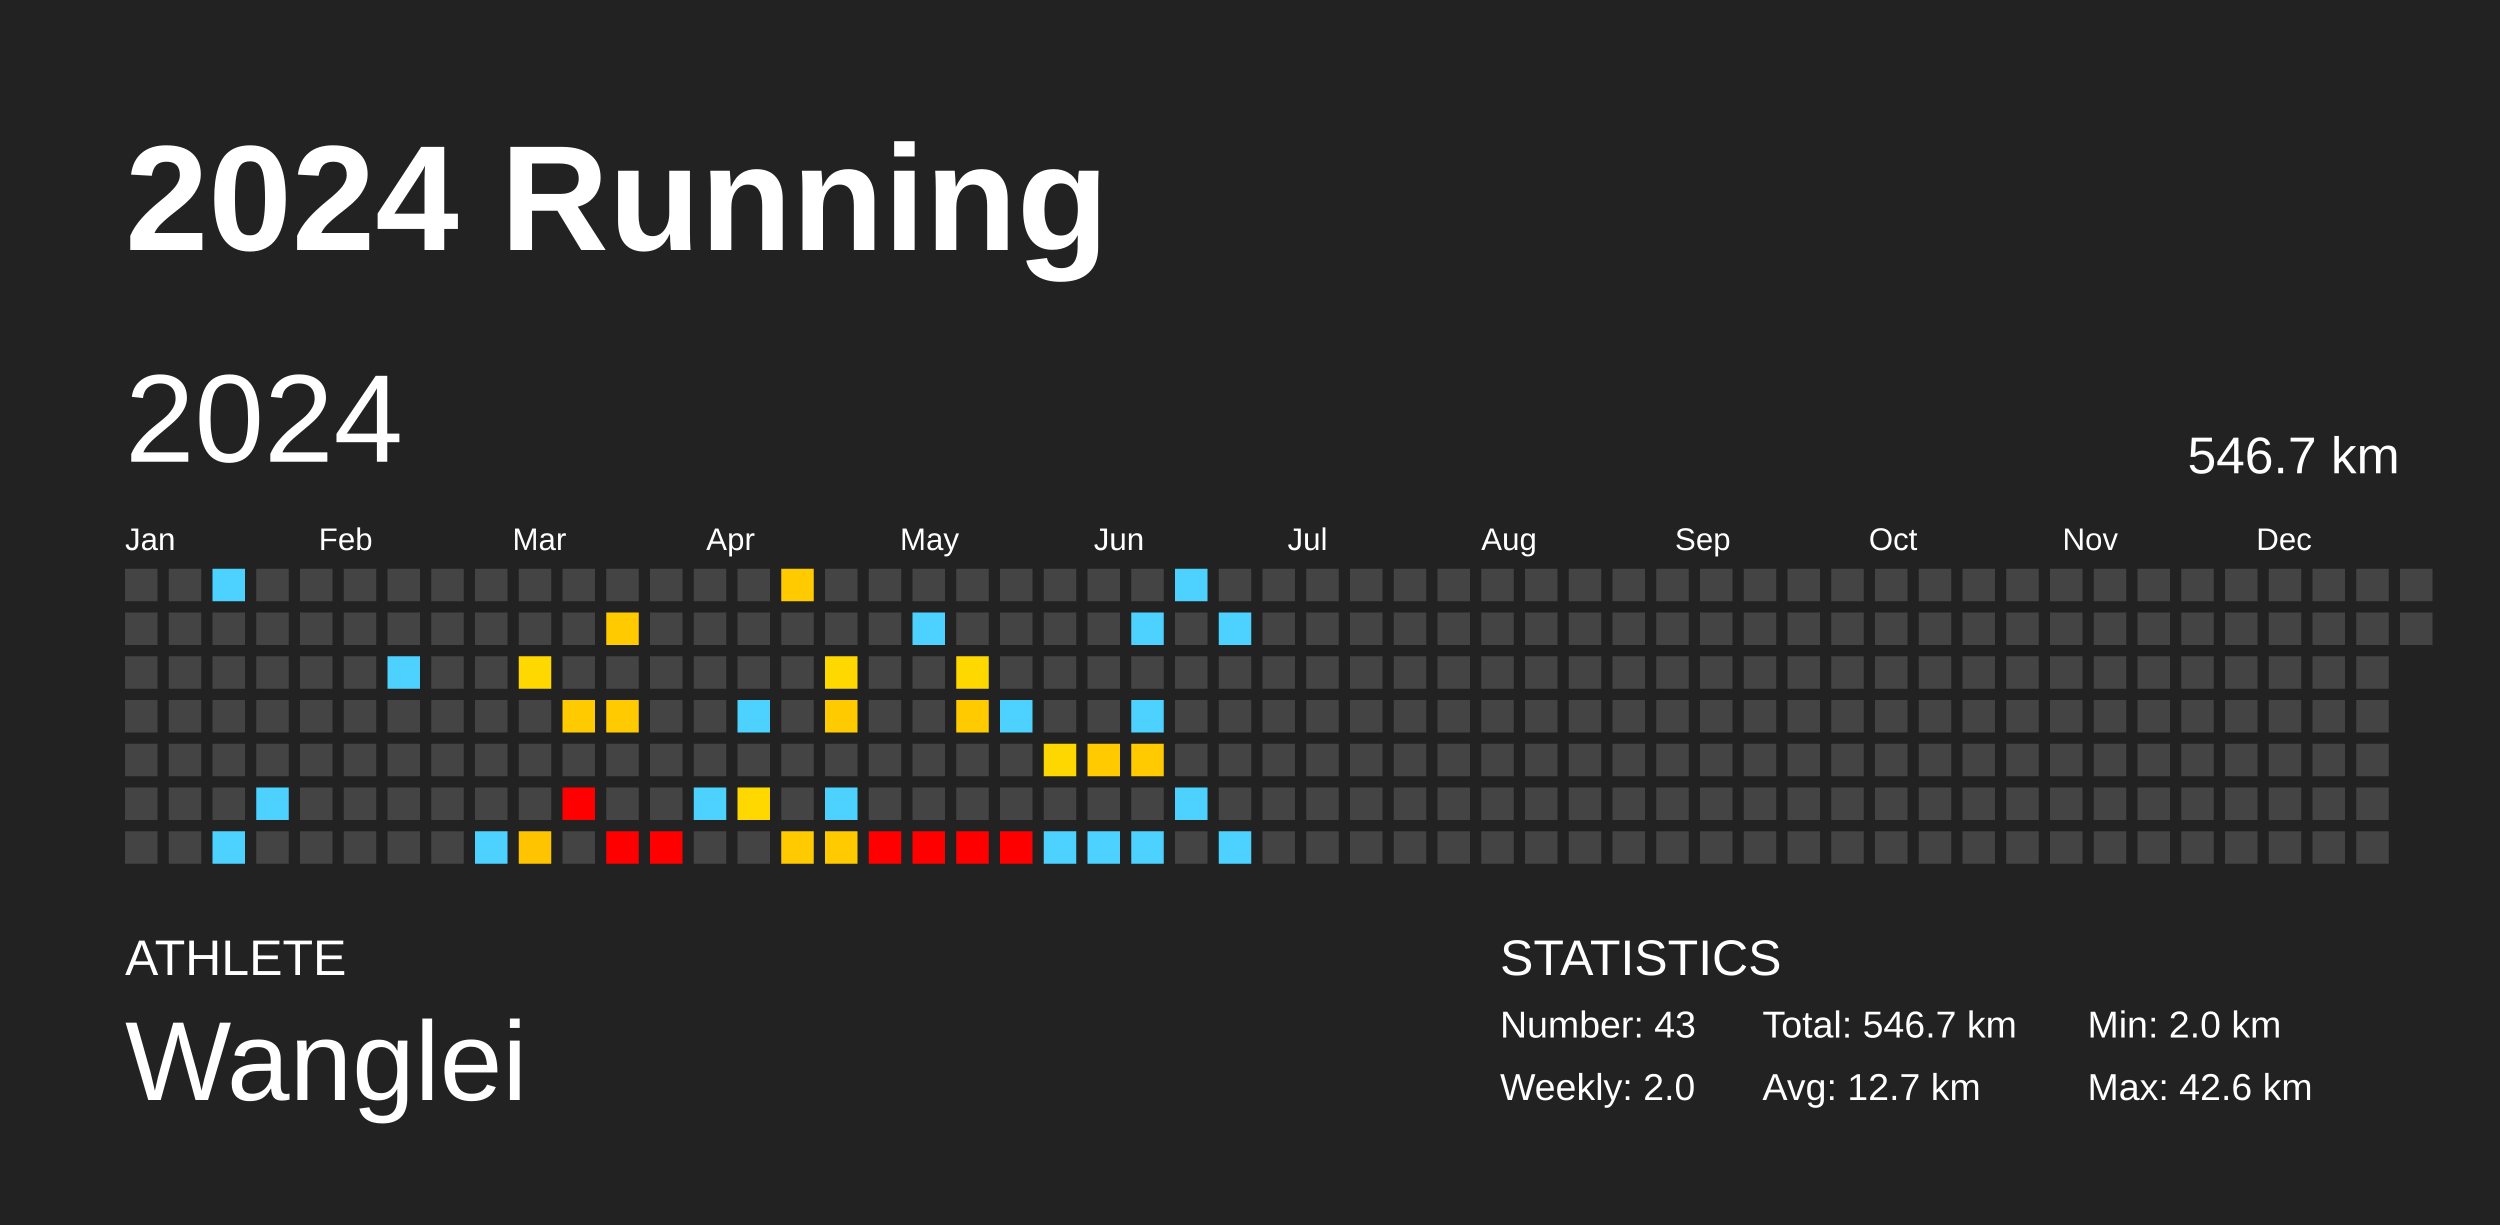
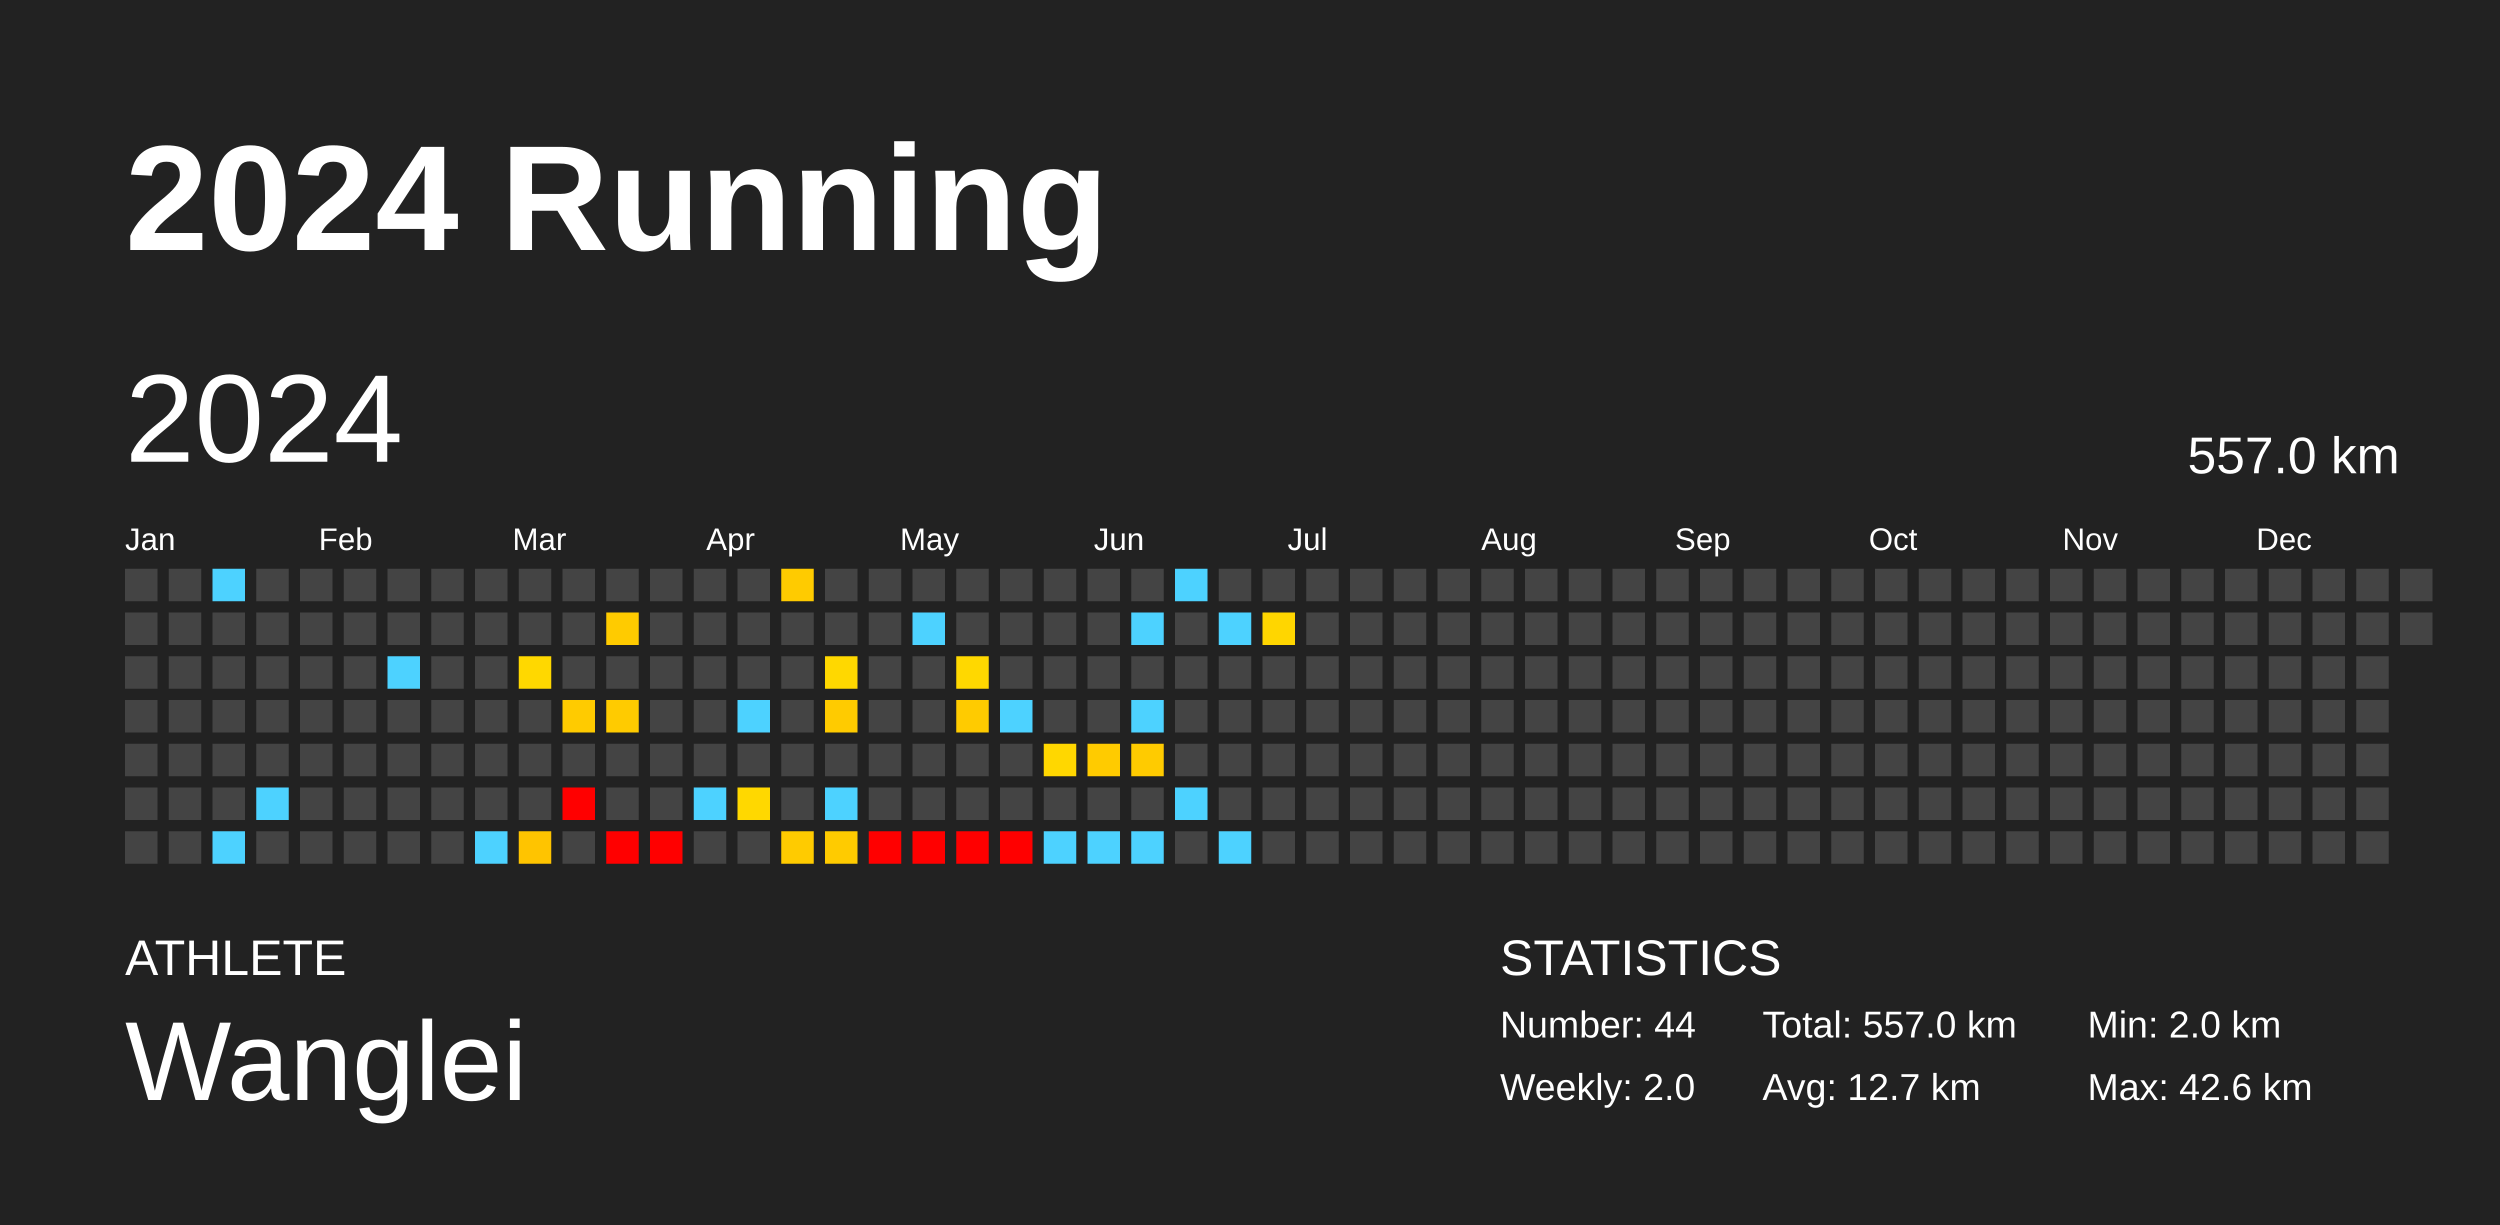
<svg xmlns="http://www.w3.org/2000/svg" baseProfile="full" height="98mm" version="1.1" viewBox="0,0,200,98" width="200mm">
  <defs />
  <rect fill="#222222" height="98" width="200" x="0" y="0" />
  <text fill="#FFFFFF" style="font-size:12px; font-family:Arial; font-weight:bold;" x="10" y="20">2024 Running</text>
  <text fill="#FFFFFF" style="font-size:4px; font-family:Arial" x="10" y="78">ATHLETE</text>
  <text fill="#FFFFFF" style="font-size:9px; font-family:Arial" x="10" y="88">Wanglei</text>
  <text fill="#FFFFFF" style="font-size:4px; font-family:Arial" x="120" y="78">STATISTICS</text>
-   <text fill="#FFFFFF" style="font-size:3px; font-family:Arial" x="120" y="83">Number: 43</text>
+   <text fill="#FFFFFF" style="font-size:3px; font-family:Arial" x="120" y="83">Number: 44</text>
  <text fill="#FFFFFF" style="font-size:3px; font-family:Arial" x="120" y="88">Weekly: 2.0</text>
-   <text fill="#FFFFFF" style="font-size:3px; font-family:Arial" x="141" y="83">Total: 546.7 km</text>
+   <text fill="#FFFFFF" style="font-size:3px; font-family:Arial" x="141" y="83">Total: 557.0 km</text>
  <text fill="#FFFFFF" style="font-size:3px; font-family:Arial" x="141" y="88">Avg: 12.7 km</text>
  <text fill="#FFFFFF" style="font-size:3px; font-family:Arial" x="167" y="83">Min: 2.0 km</text>
  <text fill="#FFFFFF" style="font-size:3px; font-family:Arial" x="167" y="88">Max: 42.6 km</text>
  <text dominant-baseline="hanging" fill="#FFFFFF" style="font-size:10.0px; font-family:Arial;" x="10" y="30">2024</text>
-   <text dominant-baseline="hanging" fill="#FFFFFF" style="font-size:4.125px; font-family:Arial;" x="175" y="35">546.7 km</text>
+   <text dominant-baseline="hanging" fill="#FFFFFF" style="font-size:4.125px; font-family:Arial;" x="175" y="35">557.0 km</text>
  <text fill="#FFFFFF" style="font-size:2.5px; font-family:Arial" x="10.0" y="44">Jan</text>
  <text fill="#FFFFFF" style="font-size:2.5px; font-family:Arial" x="25.5" y="44">Feb</text>
  <text fill="#FFFFFF" style="font-size:2.5px; font-family:Arial" x="41.0" y="44">Mar</text>
  <text fill="#FFFFFF" style="font-size:2.5px; font-family:Arial" x="56.5" y="44">Apr</text>
  <text fill="#FFFFFF" style="font-size:2.5px; font-family:Arial" x="72.0" y="44">May</text>
  <text fill="#FFFFFF" style="font-size:2.5px; font-family:Arial" x="87.5" y="44">Jun</text>
  <text fill="#FFFFFF" style="font-size:2.5px; font-family:Arial" x="103.0" y="44">Jul</text>
  <text fill="#FFFFFF" style="font-size:2.5px; font-family:Arial" x="118.5" y="44">Aug</text>
  <text fill="#FFFFFF" style="font-size:2.5px; font-family:Arial" x="134.0" y="44">Sep</text>
  <text fill="#FFFFFF" style="font-size:2.5px; font-family:Arial" x="149.5" y="44">Oct</text>
  <text fill="#FFFFFF" style="font-size:2.5px; font-family:Arial" x="165.0" y="44">Nov</text>
  <text fill="#FFFFFF" style="font-size:2.5px; font-family:Arial" x="180.5" y="44">Dec</text>
  <rect fill="#444444" height="2.6" width="2.6" x="10.0" y="45.5" />
  <rect fill="#444444" height="2.6" width="2.6" x="10.0" y="49.0" />
  <rect fill="#444444" height="2.6" width="2.6" x="10.0" y="52.5" />
  <rect fill="#444444" height="2.6" width="2.6" x="10.0" y="56.0" />
  <rect fill="#444444" height="2.6" width="2.6" x="10.0" y="59.5" />
  <rect fill="#444444" height="2.6" width="2.6" x="10.0" y="63.0" />
  <rect fill="#444444" height="2.6" width="2.6" x="10.0" y="66.5" />
  <rect fill="#444444" height="2.6" width="2.6" x="13.5" y="45.5" />
  <rect fill="#444444" height="2.6" width="2.6" x="13.5" y="49.0" />
  <rect fill="#444444" height="2.6" width="2.6" x="13.5" y="52.5" />
  <rect fill="#444444" height="2.6" width="2.6" x="13.5" y="56.0" />
  <rect fill="#444444" height="2.6" width="2.6" x="13.5" y="59.5" />
  <rect fill="#444444" height="2.6" width="2.6" x="13.5" y="63.0" />
  <rect fill="#444444" height="2.6" width="2.6" x="13.5" y="66.5" />
  <rect fill="#4dd2ff" height="2.6" width="2.6" x="17.0" y="45.5" />
  <rect fill="#444444" height="2.6" width="2.6" x="17.0" y="49.0" />
  <rect fill="#444444" height="2.6" width="2.6" x="17.0" y="52.5" />
  <rect fill="#444444" height="2.6" width="2.6" x="17.0" y="56.0" />
  <rect fill="#444444" height="2.6" width="2.6" x="17.0" y="59.5" />
  <rect fill="#444444" height="2.6" width="2.6" x="17.0" y="63.0" />
  <rect fill="#4dd2ff" height="2.6" width="2.6" x="17.0" y="66.5" />
  <rect fill="#444444" height="2.6" width="2.6" x="20.5" y="45.5" />
  <rect fill="#444444" height="2.6" width="2.6" x="20.5" y="49.0" />
  <rect fill="#444444" height="2.6" width="2.6" x="20.5" y="52.5" />
  <rect fill="#444444" height="2.6" width="2.6" x="20.5" y="56.0" />
  <rect fill="#444444" height="2.6" width="2.6" x="20.5" y="59.5" />
  <rect fill="#4dd2ff" height="2.6" width="2.6" x="20.5" y="63.0" />
  <rect fill="#444444" height="2.6" width="2.6" x="20.5" y="66.5" />
  <rect fill="#444444" height="2.6" width="2.6" x="24.0" y="45.5" />
  <rect fill="#444444" height="2.6" width="2.6" x="24.0" y="49.0" />
  <rect fill="#444444" height="2.6" width="2.6" x="24.0" y="52.5" />
  <rect fill="#444444" height="2.6" width="2.6" x="24.0" y="56.0" />
  <rect fill="#444444" height="2.6" width="2.6" x="24.0" y="59.5" />
  <rect fill="#444444" height="2.6" width="2.6" x="24.0" y="63.0" />
  <rect fill="#444444" height="2.6" width="2.6" x="24.0" y="66.5" />
  <rect fill="#444444" height="2.6" width="2.6" x="27.5" y="45.5" />
  <rect fill="#444444" height="2.6" width="2.6" x="27.5" y="49.0" />
  <rect fill="#444444" height="2.6" width="2.6" x="27.5" y="52.5" />
  <rect fill="#444444" height="2.6" width="2.6" x="27.5" y="56.0" />
  <rect fill="#444444" height="2.6" width="2.6" x="27.5" y="59.5" />
  <rect fill="#444444" height="2.6" width="2.6" x="27.5" y="63.0" />
  <rect fill="#444444" height="2.6" width="2.6" x="27.5" y="66.5" />
  <rect fill="#444444" height="2.6" width="2.6" x="31.0" y="45.5" />
  <rect fill="#444444" height="2.6" width="2.6" x="31.0" y="49.0" />
  <rect fill="#4dd2ff" height="2.6" width="2.6" x="31.0" y="52.5" />
  <rect fill="#444444" height="2.6" width="2.6" x="31.0" y="56.0" />
  <rect fill="#444444" height="2.6" width="2.6" x="31.0" y="59.5" />
  <rect fill="#444444" height="2.6" width="2.6" x="31.0" y="63.0" />
  <rect fill="#444444" height="2.6" width="2.6" x="31.0" y="66.5" />
  <rect fill="#444444" height="2.6" width="2.6" x="34.5" y="45.5" />
  <rect fill="#444444" height="2.6" width="2.6" x="34.5" y="49.0" />
  <rect fill="#444444" height="2.6" width="2.6" x="34.5" y="52.5" />
  <rect fill="#444444" height="2.6" width="2.6" x="34.5" y="56.0" />
  <rect fill="#444444" height="2.6" width="2.6" x="34.5" y="59.5" />
  <rect fill="#444444" height="2.6" width="2.6" x="34.5" y="63.0" />
  <rect fill="#444444" height="2.6" width="2.6" x="34.5" y="66.5" />
  <rect fill="#444444" height="2.6" width="2.6" x="38.0" y="45.5" />
  <rect fill="#444444" height="2.6" width="2.6" x="38.0" y="49.0" />
  <rect fill="#444444" height="2.6" width="2.6" x="38.0" y="52.5" />
  <rect fill="#444444" height="2.6" width="2.6" x="38.0" y="56.0" />
  <rect fill="#444444" height="2.6" width="2.6" x="38.0" y="59.5" />
  <rect fill="#444444" height="2.6" width="2.6" x="38.0" y="63.0" />
  <rect fill="#4dd2ff" height="2.6" width="2.6" x="38.0" y="66.5" />
  <rect fill="#444444" height="2.6" width="2.6" x="41.5" y="45.5" />
  <rect fill="#444444" height="2.6" width="2.6" x="41.5" y="49.0" />
  <rect fill="#ffd800" height="2.6" width="2.6" x="41.5" y="52.5" />
  <rect fill="#444444" height="2.6" width="2.6" x="41.5" y="56.0" />
  <rect fill="#444444" height="2.6" width="2.6" x="41.5" y="59.5" />
  <rect fill="#444444" height="2.6" width="2.6" x="41.5" y="63.0" />
  <rect fill="#ffc400" height="2.6" width="2.6" x="41.5" y="66.5" />
  <rect fill="#444444" height="2.6" width="2.6" x="45.0" y="45.5" />
  <rect fill="#444444" height="2.6" width="2.6" x="45.0" y="49.0" />
  <rect fill="#444444" height="2.6" width="2.6" x="45.0" y="52.5" />
  <rect fill="#ffcb00" height="2.6" width="2.6" x="45.0" y="56.0" />
  <rect fill="#444444" height="2.6" width="2.6" x="45.0" y="59.5" />
  <rect fill="red" height="2.6" width="2.6" x="45.0" y="63.0" />
  <rect fill="#444444" height="2.6" width="2.6" x="45.0" y="66.5" />
  <rect fill="#444444" height="2.6" width="2.6" x="48.5" y="45.5" />
  <rect fill="#ffcb00" height="2.6" width="2.6" x="48.5" y="49.0" />
  <rect fill="#444444" height="2.6" width="2.6" x="48.5" y="52.5" />
  <rect fill="#ffcb00" height="2.6" width="2.6" x="48.5" y="56.0" />
  <rect fill="#444444" height="2.6" width="2.6" x="48.5" y="59.5" />
  <rect fill="#444444" height="2.6" width="2.6" x="48.5" y="63.0" />
  <rect fill="red" height="2.6" width="2.6" x="48.5" y="66.5" />
  <rect fill="#444444" height="2.6" width="2.6" x="52.0" y="45.5" />
  <rect fill="#444444" height="2.6" width="2.6" x="52.0" y="49.0" />
  <rect fill="#444444" height="2.6" width="2.6" x="52.0" y="52.5" />
  <rect fill="#444444" height="2.6" width="2.6" x="52.0" y="56.0" />
  <rect fill="#444444" height="2.6" width="2.6" x="52.0" y="59.5" />
  <rect fill="#444444" height="2.6" width="2.6" x="52.0" y="63.0" />
  <rect fill="red" height="2.6" width="2.6" x="52.0" y="66.5" />
  <rect fill="#444444" height="2.6" width="2.6" x="55.5" y="45.5" />
  <rect fill="#444444" height="2.6" width="2.6" x="55.5" y="49.0" />
  <rect fill="#444444" height="2.6" width="2.6" x="55.5" y="52.5" />
  <rect fill="#444444" height="2.6" width="2.6" x="55.5" y="56.0" />
  <rect fill="#444444" height="2.6" width="2.6" x="55.5" y="59.5" />
  <rect fill="#4dd2ff" height="2.6" width="2.6" x="55.5" y="63.0" />
  <rect fill="#444444" height="2.6" width="2.6" x="55.5" y="66.5" />
  <rect fill="#444444" height="2.6" width="2.6" x="59.0" y="45.5" />
  <rect fill="#444444" height="2.6" width="2.6" x="59.0" y="49.0" />
  <rect fill="#444444" height="2.6" width="2.6" x="59.0" y="52.5" />
  <rect fill="#4dd2ff" height="2.6" width="2.6" x="59.0" y="56.0" />
  <rect fill="#444444" height="2.6" width="2.6" x="59.0" y="59.5" />
  <rect fill="#ffd800" height="2.6" width="2.6" x="59.0" y="63.0" />
  <rect fill="#444444" height="2.6" width="2.6" x="59.0" y="66.5" />
  <rect fill="#ffcb00" height="2.6" width="2.6" x="62.5" y="45.5" />
  <rect fill="#444444" height="2.6" width="2.6" x="62.5" y="49.0" />
  <rect fill="#444444" height="2.6" width="2.6" x="62.5" y="52.5" />
  <rect fill="#444444" height="2.6" width="2.6" x="62.5" y="56.0" />
  <rect fill="#444444" height="2.6" width="2.6" x="62.5" y="59.5" />
  <rect fill="#444444" height="2.6" width="2.6" x="62.5" y="63.0" />
  <rect fill="#ffcb00" height="2.6" width="2.6" x="62.5" y="66.5" />
  <rect fill="#444444" height="2.6" width="2.6" x="66.0" y="45.5" />
  <rect fill="#444444" height="2.6" width="2.6" x="66.0" y="49.0" />
  <rect fill="#ffd800" height="2.6" width="2.6" x="66.0" y="52.5" />
  <rect fill="#ffcb00" height="2.6" width="2.6" x="66.0" y="56.0" />
  <rect fill="#444444" height="2.6" width="2.6" x="66.0" y="59.5" />
  <rect fill="#4dd2ff" height="2.6" width="2.6" x="66.0" y="63.0" />
  <rect fill="#ffcb00" height="2.6" width="2.6" x="66.0" y="66.5" />
  <rect fill="#444444" height="2.6" width="2.6" x="69.5" y="45.5" />
  <rect fill="#444444" height="2.6" width="2.6" x="69.5" y="49.0" />
  <rect fill="#444444" height="2.6" width="2.6" x="69.5" y="52.5" />
  <rect fill="#444444" height="2.6" width="2.6" x="69.5" y="56.0" />
  <rect fill="#444444" height="2.6" width="2.6" x="69.5" y="59.5" />
  <rect fill="#444444" height="2.6" width="2.6" x="69.5" y="63.0" />
  <rect fill="red" height="2.6" width="2.6" x="69.5" y="66.5" />
  <rect fill="#444444" height="2.6" width="2.6" x="73.0" y="45.5" />
  <rect fill="#4dd2ff" height="2.6" width="2.6" x="73.0" y="49.0" />
  <rect fill="#444444" height="2.6" width="2.6" x="73.0" y="52.5" />
  <rect fill="#444444" height="2.6" width="2.6" x="73.0" y="56.0" />
  <rect fill="#444444" height="2.6" width="2.6" x="73.0" y="59.5" />
  <rect fill="#444444" height="2.6" width="2.6" x="73.0" y="63.0" />
  <rect fill="red" height="2.6" width="2.6" x="73.0" y="66.5" />
  <rect fill="#444444" height="2.6" width="2.6" x="76.5" y="45.5" />
  <rect fill="#444444" height="2.6" width="2.6" x="76.5" y="49.0" />
  <rect fill="#ffd800" height="2.6" width="2.6" x="76.5" y="52.5" />
  <rect fill="#ffcb00" height="2.6" width="2.6" x="76.5" y="56.0" />
  <rect fill="#444444" height="2.6" width="2.6" x="76.5" y="59.5" />
  <rect fill="#444444" height="2.6" width="2.6" x="76.5" y="63.0" />
  <rect fill="red" height="2.6" width="2.6" x="76.5" y="66.5" />
  <rect fill="#444444" height="2.6" width="2.6" x="80.0" y="45.5" />
  <rect fill="#444444" height="2.6" width="2.6" x="80.0" y="49.0" />
  <rect fill="#444444" height="2.6" width="2.6" x="80.0" y="52.5" />
  <rect fill="#4dd2ff" height="2.6" width="2.6" x="80.0" y="56.0" />
  <rect fill="#444444" height="2.6" width="2.6" x="80.0" y="59.5" />
  <rect fill="#444444" height="2.6" width="2.6" x="80.0" y="63.0" />
  <rect fill="red" height="2.6" width="2.6" x="80.0" y="66.5" />
  <rect fill="#444444" height="2.6" width="2.6" x="83.5" y="45.5" />
  <rect fill="#444444" height="2.6" width="2.6" x="83.5" y="49.0" />
  <rect fill="#444444" height="2.6" width="2.6" x="83.5" y="52.5" />
  <rect fill="#444444" height="2.6" width="2.6" x="83.5" y="56.0" />
  <rect fill="#ffd700" height="2.6" width="2.6" x="83.5" y="59.5" />
  <rect fill="#444444" height="2.6" width="2.6" x="83.5" y="63.0" />
  <rect fill="#4dd2ff" height="2.6" width="2.6" x="83.5" y="66.5" />
  <rect fill="#444444" height="2.6" width="2.6" x="87.0" y="45.5" />
  <rect fill="#444444" height="2.6" width="2.6" x="87.0" y="49.0" />
  <rect fill="#444444" height="2.6" width="2.6" x="87.0" y="52.5" />
  <rect fill="#444444" height="2.6" width="2.6" x="87.0" y="56.0" />
  <rect fill="#ffcb00" height="2.6" width="2.6" x="87.0" y="59.5" />
  <rect fill="#444444" height="2.6" width="2.6" x="87.0" y="63.0" />
  <rect fill="#4dd2ff" height="2.6" width="2.6" x="87.0" y="66.5" />
  <rect fill="#444444" height="2.6" width="2.6" x="90.5" y="45.5" />
  <rect fill="#4dd2ff" height="2.6" width="2.6" x="90.5" y="49.0" />
  <rect fill="#444444" height="2.6" width="2.6" x="90.5" y="52.5" />
  <rect fill="#4dd2ff" height="2.6" width="2.6" x="90.5" y="56.0" />
  <rect fill="#ffcb00" height="2.6" width="2.6" x="90.5" y="59.5" />
  <rect fill="#444444" height="2.6" width="2.6" x="90.5" y="63.0" />
  <rect fill="#4dd2ff" height="2.6" width="2.6" x="90.5" y="66.5" />
  <rect fill="#4dd2ff" height="2.6" width="2.6" x="94.0" y="45.5" />
  <rect fill="#444444" height="2.6" width="2.6" x="94.0" y="49.0" />
  <rect fill="#444444" height="2.6" width="2.6" x="94.0" y="52.5" />
  <rect fill="#444444" height="2.6" width="2.6" x="94.0" y="56.0" />
  <rect fill="#444444" height="2.6" width="2.6" x="94.0" y="59.5" />
  <rect fill="#4dd2ff" height="2.6" width="2.6" x="94.0" y="63.0" />
  <rect fill="#444444" height="2.6" width="2.6" x="94.0" y="66.5" />
  <rect fill="#444444" height="2.6" width="2.6" x="97.5" y="45.5" />
  <rect fill="#4dd2ff" height="2.6" width="2.6" x="97.5" y="49.0" />
  <rect fill="#444444" height="2.6" width="2.6" x="97.5" y="52.5" />
  <rect fill="#444444" height="2.6" width="2.6" x="97.5" y="56.0" />
  <rect fill="#444444" height="2.6" width="2.6" x="97.5" y="59.5" />
  <rect fill="#444444" height="2.6" width="2.6" x="97.5" y="63.0" />
  <rect fill="#4dd2ff" height="2.6" width="2.6" x="97.5" y="66.5" />
  <rect fill="#444444" height="2.6" width="2.6" x="101.0" y="45.5" />
-   <rect fill="#444444" height="2.6" width="2.6" x="101.0" y="49.0" />
+   <rect fill="#ffd600" height="2.6" width="2.6" x="101.0" y="49.0" />
  <rect fill="#444444" height="2.6" width="2.6" x="101.0" y="52.5" />
  <rect fill="#444444" height="2.6" width="2.6" x="101.0" y="56.0" />
  <rect fill="#444444" height="2.6" width="2.6" x="101.0" y="59.5" />
  <rect fill="#444444" height="2.6" width="2.6" x="101.0" y="63.0" />
  <rect fill="#444444" height="2.6" width="2.6" x="101.0" y="66.5" />
  <rect fill="#444444" height="2.6" width="2.6" x="104.5" y="45.5" />
  <rect fill="#444444" height="2.6" width="2.6" x="104.5" y="49.0" />
  <rect fill="#444444" height="2.6" width="2.6" x="104.5" y="52.5" />
  <rect fill="#444444" height="2.6" width="2.6" x="104.5" y="56.0" />
  <rect fill="#444444" height="2.6" width="2.6" x="104.5" y="59.5" />
  <rect fill="#444444" height="2.6" width="2.6" x="104.5" y="63.0" />
  <rect fill="#444444" height="2.6" width="2.6" x="104.5" y="66.5" />
  <rect fill="#444444" height="2.6" width="2.6" x="108.0" y="45.5" />
  <rect fill="#444444" height="2.6" width="2.6" x="108.0" y="49.0" />
  <rect fill="#444444" height="2.6" width="2.6" x="108.0" y="52.5" />
  <rect fill="#444444" height="2.6" width="2.6" x="108.0" y="56.0" />
  <rect fill="#444444" height="2.6" width="2.6" x="108.0" y="59.5" />
  <rect fill="#444444" height="2.6" width="2.6" x="108.0" y="63.0" />
  <rect fill="#444444" height="2.6" width="2.6" x="108.0" y="66.5" />
  <rect fill="#444444" height="2.6" width="2.6" x="111.5" y="45.5" />
  <rect fill="#444444" height="2.6" width="2.6" x="111.5" y="49.0" />
  <rect fill="#444444" height="2.6" width="2.6" x="111.5" y="52.5" />
  <rect fill="#444444" height="2.6" width="2.6" x="111.5" y="56.0" />
  <rect fill="#444444" height="2.6" width="2.6" x="111.5" y="59.5" />
  <rect fill="#444444" height="2.6" width="2.6" x="111.5" y="63.0" />
  <rect fill="#444444" height="2.6" width="2.6" x="111.5" y="66.5" />
  <rect fill="#444444" height="2.6" width="2.6" x="115.0" y="45.5" />
  <rect fill="#444444" height="2.6" width="2.6" x="115.0" y="49.0" />
  <rect fill="#444444" height="2.6" width="2.6" x="115.0" y="52.5" />
  <rect fill="#444444" height="2.6" width="2.6" x="115.0" y="56.0" />
  <rect fill="#444444" height="2.6" width="2.6" x="115.0" y="59.5" />
  <rect fill="#444444" height="2.6" width="2.6" x="115.0" y="63.0" />
  <rect fill="#444444" height="2.6" width="2.6" x="115.0" y="66.5" />
  <rect fill="#444444" height="2.6" width="2.6" x="118.5" y="45.5" />
  <rect fill="#444444" height="2.6" width="2.6" x="118.5" y="49.0" />
  <rect fill="#444444" height="2.6" width="2.6" x="118.5" y="52.5" />
  <rect fill="#444444" height="2.6" width="2.6" x="118.5" y="56.0" />
  <rect fill="#444444" height="2.6" width="2.6" x="118.5" y="59.5" />
  <rect fill="#444444" height="2.6" width="2.6" x="118.5" y="63.0" />
  <rect fill="#444444" height="2.6" width="2.6" x="118.5" y="66.5" />
  <rect fill="#444444" height="2.6" width="2.6" x="122.0" y="45.5" />
  <rect fill="#444444" height="2.6" width="2.6" x="122.0" y="49.0" />
  <rect fill="#444444" height="2.6" width="2.6" x="122.0" y="52.5" />
  <rect fill="#444444" height="2.6" width="2.6" x="122.0" y="56.0" />
  <rect fill="#444444" height="2.6" width="2.6" x="122.0" y="59.5" />
  <rect fill="#444444" height="2.6" width="2.6" x="122.0" y="63.0" />
  <rect fill="#444444" height="2.6" width="2.6" x="122.0" y="66.5" />
  <rect fill="#444444" height="2.6" width="2.6" x="125.5" y="45.5" />
  <rect fill="#444444" height="2.6" width="2.6" x="125.5" y="49.0" />
  <rect fill="#444444" height="2.6" width="2.6" x="125.5" y="52.5" />
  <rect fill="#444444" height="2.6" width="2.6" x="125.5" y="56.0" />
  <rect fill="#444444" height="2.6" width="2.6" x="125.5" y="59.5" />
  <rect fill="#444444" height="2.6" width="2.6" x="125.5" y="63.0" />
  <rect fill="#444444" height="2.6" width="2.6" x="125.5" y="66.5" />
  <rect fill="#444444" height="2.6" width="2.6" x="129.0" y="45.5" />
  <rect fill="#444444" height="2.6" width="2.6" x="129.0" y="49.0" />
  <rect fill="#444444" height="2.6" width="2.6" x="129.0" y="52.5" />
  <rect fill="#444444" height="2.6" width="2.6" x="129.0" y="56.0" />
  <rect fill="#444444" height="2.6" width="2.6" x="129.0" y="59.5" />
  <rect fill="#444444" height="2.6" width="2.6" x="129.0" y="63.0" />
  <rect fill="#444444" height="2.6" width="2.6" x="129.0" y="66.5" />
  <rect fill="#444444" height="2.6" width="2.6" x="132.5" y="45.5" />
  <rect fill="#444444" height="2.6" width="2.6" x="132.5" y="49.0" />
  <rect fill="#444444" height="2.6" width="2.6" x="132.5" y="52.5" />
  <rect fill="#444444" height="2.6" width="2.6" x="132.5" y="56.0" />
  <rect fill="#444444" height="2.6" width="2.6" x="132.5" y="59.5" />
  <rect fill="#444444" height="2.6" width="2.6" x="132.5" y="63.0" />
  <rect fill="#444444" height="2.6" width="2.6" x="132.5" y="66.5" />
  <rect fill="#444444" height="2.6" width="2.6" x="136.0" y="45.5" />
  <rect fill="#444444" height="2.6" width="2.6" x="136.0" y="49.0" />
  <rect fill="#444444" height="2.6" width="2.6" x="136.0" y="52.5" />
  <rect fill="#444444" height="2.6" width="2.6" x="136.0" y="56.0" />
  <rect fill="#444444" height="2.6" width="2.6" x="136.0" y="59.5" />
  <rect fill="#444444" height="2.6" width="2.6" x="136.0" y="63.0" />
  <rect fill="#444444" height="2.6" width="2.6" x="136.0" y="66.5" />
  <rect fill="#444444" height="2.6" width="2.6" x="139.5" y="45.5" />
  <rect fill="#444444" height="2.6" width="2.6" x="139.5" y="49.0" />
  <rect fill="#444444" height="2.6" width="2.6" x="139.5" y="52.5" />
  <rect fill="#444444" height="2.6" width="2.6" x="139.5" y="56.0" />
  <rect fill="#444444" height="2.6" width="2.6" x="139.5" y="59.5" />
  <rect fill="#444444" height="2.6" width="2.6" x="139.5" y="63.0" />
  <rect fill="#444444" height="2.6" width="2.6" x="139.5" y="66.5" />
  <rect fill="#444444" height="2.6" width="2.6" x="143.0" y="45.5" />
  <rect fill="#444444" height="2.6" width="2.6" x="143.0" y="49.0" />
  <rect fill="#444444" height="2.6" width="2.6" x="143.0" y="52.5" />
  <rect fill="#444444" height="2.6" width="2.6" x="143.0" y="56.0" />
  <rect fill="#444444" height="2.6" width="2.6" x="143.0" y="59.5" />
  <rect fill="#444444" height="2.6" width="2.6" x="143.0" y="63.0" />
  <rect fill="#444444" height="2.6" width="2.6" x="143.0" y="66.5" />
  <rect fill="#444444" height="2.6" width="2.6" x="146.5" y="45.5" />
  <rect fill="#444444" height="2.6" width="2.6" x="146.5" y="49.0" />
  <rect fill="#444444" height="2.6" width="2.6" x="146.5" y="52.5" />
  <rect fill="#444444" height="2.6" width="2.6" x="146.5" y="56.0" />
  <rect fill="#444444" height="2.6" width="2.6" x="146.5" y="59.5" />
  <rect fill="#444444" height="2.6" width="2.6" x="146.5" y="63.0" />
  <rect fill="#444444" height="2.6" width="2.6" x="146.5" y="66.5" />
  <rect fill="#444444" height="2.6" width="2.6" x="150.0" y="45.5" />
  <rect fill="#444444" height="2.6" width="2.6" x="150.0" y="49.0" />
  <rect fill="#444444" height="2.6" width="2.6" x="150.0" y="52.5" />
  <rect fill="#444444" height="2.6" width="2.6" x="150.0" y="56.0" />
  <rect fill="#444444" height="2.6" width="2.6" x="150.0" y="59.5" />
  <rect fill="#444444" height="2.6" width="2.6" x="150.0" y="63.0" />
  <rect fill="#444444" height="2.6" width="2.6" x="150.0" y="66.5" />
  <rect fill="#444444" height="2.6" width="2.6" x="153.5" y="45.5" />
  <rect fill="#444444" height="2.6" width="2.6" x="153.5" y="49.0" />
  <rect fill="#444444" height="2.6" width="2.6" x="153.5" y="52.5" />
  <rect fill="#444444" height="2.6" width="2.6" x="153.5" y="56.0" />
  <rect fill="#444444" height="2.6" width="2.6" x="153.5" y="59.5" />
  <rect fill="#444444" height="2.6" width="2.6" x="153.5" y="63.0" />
  <rect fill="#444444" height="2.6" width="2.6" x="153.5" y="66.5" />
  <rect fill="#444444" height="2.6" width="2.6" x="157.0" y="45.5" />
  <rect fill="#444444" height="2.6" width="2.6" x="157.0" y="49.0" />
  <rect fill="#444444" height="2.6" width="2.6" x="157.0" y="52.5" />
  <rect fill="#444444" height="2.6" width="2.6" x="157.0" y="56.0" />
  <rect fill="#444444" height="2.6" width="2.6" x="157.0" y="59.5" />
  <rect fill="#444444" height="2.6" width="2.6" x="157.0" y="63.0" />
  <rect fill="#444444" height="2.6" width="2.6" x="157.0" y="66.5" />
  <rect fill="#444444" height="2.6" width="2.6" x="160.5" y="45.5" />
  <rect fill="#444444" height="2.6" width="2.6" x="160.5" y="49.0" />
  <rect fill="#444444" height="2.6" width="2.6" x="160.5" y="52.5" />
  <rect fill="#444444" height="2.6" width="2.6" x="160.5" y="56.0" />
  <rect fill="#444444" height="2.6" width="2.6" x="160.5" y="59.5" />
  <rect fill="#444444" height="2.6" width="2.6" x="160.5" y="63.0" />
  <rect fill="#444444" height="2.6" width="2.6" x="160.5" y="66.5" />
  <rect fill="#444444" height="2.6" width="2.6" x="164.0" y="45.5" />
  <rect fill="#444444" height="2.6" width="2.6" x="164.0" y="49.0" />
  <rect fill="#444444" height="2.6" width="2.6" x="164.0" y="52.5" />
  <rect fill="#444444" height="2.6" width="2.6" x="164.0" y="56.0" />
  <rect fill="#444444" height="2.6" width="2.6" x="164.0" y="59.5" />
  <rect fill="#444444" height="2.6" width="2.6" x="164.0" y="63.0" />
  <rect fill="#444444" height="2.6" width="2.6" x="164.0" y="66.5" />
  <rect fill="#444444" height="2.6" width="2.6" x="167.5" y="45.5" />
  <rect fill="#444444" height="2.6" width="2.6" x="167.5" y="49.0" />
  <rect fill="#444444" height="2.6" width="2.6" x="167.5" y="52.5" />
  <rect fill="#444444" height="2.6" width="2.6" x="167.5" y="56.0" />
  <rect fill="#444444" height="2.6" width="2.6" x="167.5" y="59.5" />
  <rect fill="#444444" height="2.6" width="2.6" x="167.5" y="63.0" />
  <rect fill="#444444" height="2.6" width="2.6" x="167.5" y="66.5" />
  <rect fill="#444444" height="2.6" width="2.6" x="171.0" y="45.5" />
  <rect fill="#444444" height="2.6" width="2.6" x="171.0" y="49.0" />
  <rect fill="#444444" height="2.6" width="2.6" x="171.0" y="52.5" />
  <rect fill="#444444" height="2.6" width="2.6" x="171.0" y="56.0" />
  <rect fill="#444444" height="2.6" width="2.6" x="171.0" y="59.5" />
  <rect fill="#444444" height="2.6" width="2.6" x="171.0" y="63.0" />
  <rect fill="#444444" height="2.6" width="2.6" x="171.0" y="66.5" />
  <rect fill="#444444" height="2.6" width="2.6" x="174.5" y="45.5" />
  <rect fill="#444444" height="2.6" width="2.6" x="174.5" y="49.0" />
  <rect fill="#444444" height="2.6" width="2.6" x="174.5" y="52.5" />
  <rect fill="#444444" height="2.6" width="2.6" x="174.5" y="56.0" />
  <rect fill="#444444" height="2.6" width="2.6" x="174.5" y="59.5" />
  <rect fill="#444444" height="2.6" width="2.6" x="174.5" y="63.0" />
  <rect fill="#444444" height="2.6" width="2.6" x="174.5" y="66.5" />
  <rect fill="#444444" height="2.6" width="2.6" x="178.0" y="45.5" />
  <rect fill="#444444" height="2.6" width="2.6" x="178.0" y="49.0" />
  <rect fill="#444444" height="2.6" width="2.6" x="178.0" y="52.5" />
  <rect fill="#444444" height="2.6" width="2.6" x="178.0" y="56.0" />
  <rect fill="#444444" height="2.6" width="2.6" x="178.0" y="59.5" />
  <rect fill="#444444" height="2.6" width="2.6" x="178.0" y="63.0" />
  <rect fill="#444444" height="2.6" width="2.6" x="178.0" y="66.5" />
  <rect fill="#444444" height="2.6" width="2.6" x="181.5" y="45.5" />
  <rect fill="#444444" height="2.6" width="2.6" x="181.5" y="49.0" />
  <rect fill="#444444" height="2.6" width="2.6" x="181.5" y="52.5" />
  <rect fill="#444444" height="2.6" width="2.6" x="181.5" y="56.0" />
  <rect fill="#444444" height="2.6" width="2.6" x="181.5" y="59.5" />
  <rect fill="#444444" height="2.6" width="2.6" x="181.5" y="63.0" />
  <rect fill="#444444" height="2.6" width="2.6" x="181.5" y="66.5" />
  <rect fill="#444444" height="2.6" width="2.6" x="185.0" y="45.5" />
  <rect fill="#444444" height="2.6" width="2.6" x="185.0" y="49.0" />
  <rect fill="#444444" height="2.6" width="2.6" x="185.0" y="52.5" />
  <rect fill="#444444" height="2.6" width="2.6" x="185.0" y="56.0" />
  <rect fill="#444444" height="2.6" width="2.6" x="185.0" y="59.5" />
  <rect fill="#444444" height="2.6" width="2.6" x="185.0" y="63.0" />
  <rect fill="#444444" height="2.6" width="2.6" x="185.0" y="66.5" />
  <rect fill="#444444" height="2.6" width="2.6" x="188.5" y="45.5" />
  <rect fill="#444444" height="2.6" width="2.6" x="188.5" y="49.0" />
  <rect fill="#444444" height="2.6" width="2.6" x="188.5" y="52.5" />
  <rect fill="#444444" height="2.6" width="2.6" x="188.5" y="56.0" />
  <rect fill="#444444" height="2.6" width="2.6" x="188.5" y="59.5" />
  <rect fill="#444444" height="2.6" width="2.6" x="188.5" y="63.0" />
  <rect fill="#444444" height="2.6" width="2.6" x="188.5" y="66.5" />
  <rect fill="#444444" height="2.6" width="2.6" x="192.0" y="45.5" />
  <rect fill="#444444" height="2.6" width="2.6" x="192.0" y="49.0" />
</svg>
